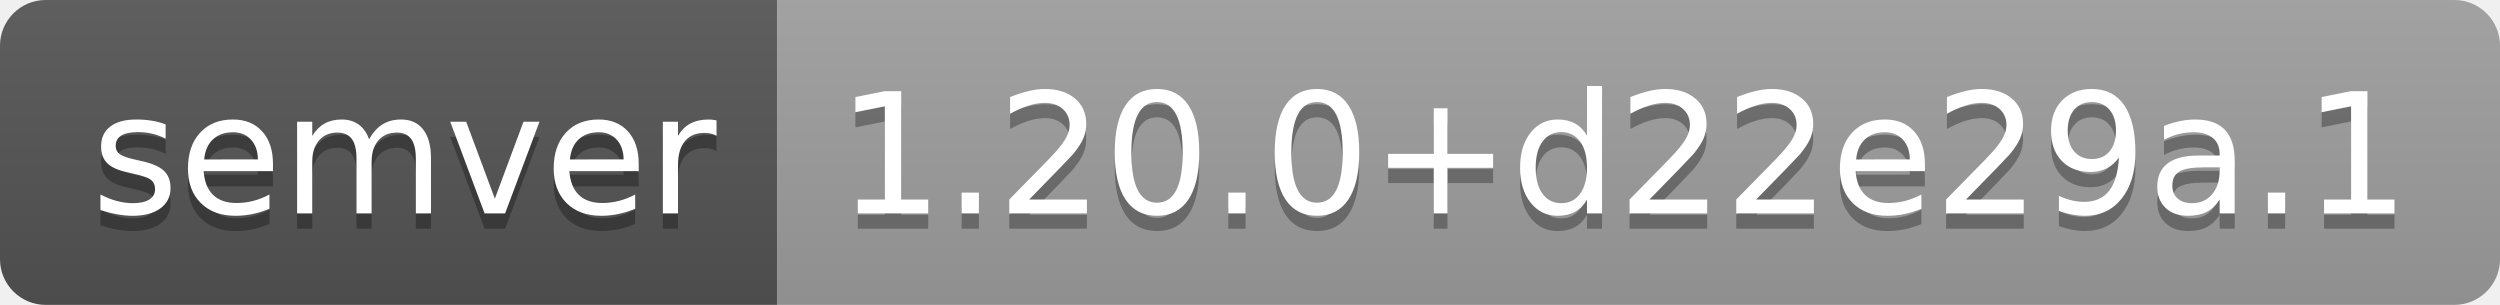
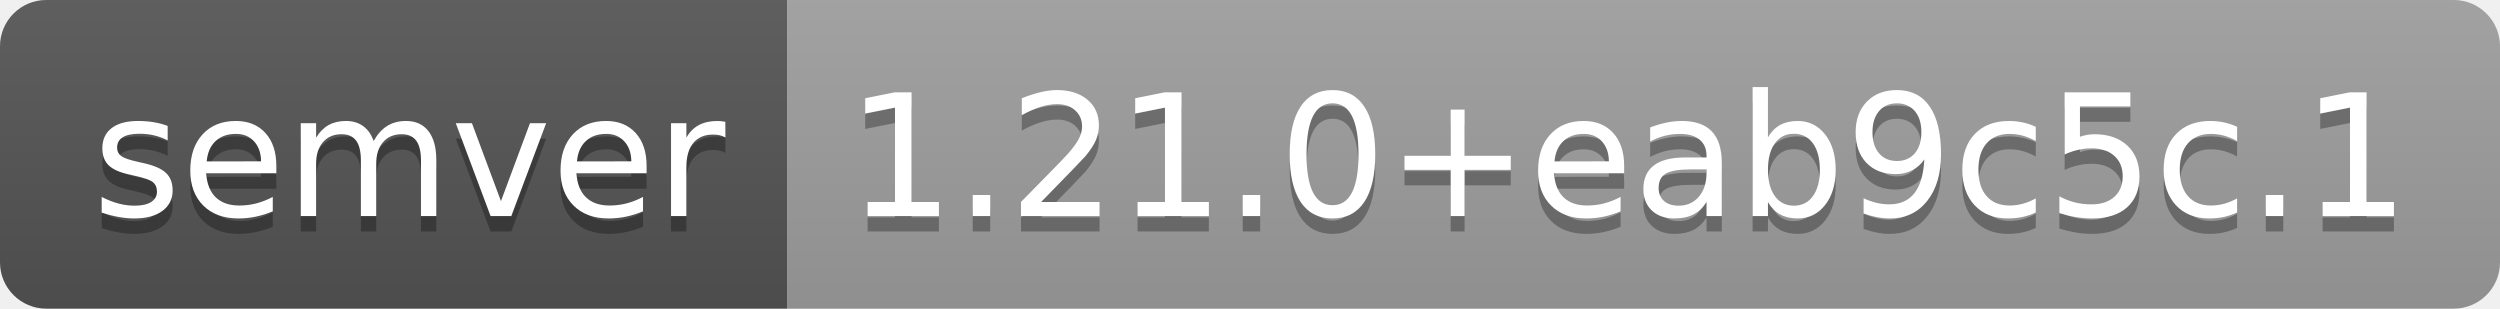
- <svg xmlns="http://www.w3.org/2000/svg" width="164" height="20" role="img" aria-label="semver: 1.20.0+d22e29a.1">
+ <svg xmlns="http://www.w3.org/2000/svg" width="162" height="20" role="img" aria-label="semver: 1.21.0+eab9c5c.1">
  <linearGradient id="s" x2="0" y2="100%">
    <stop offset="0" stop-color="#bbb" stop-opacity=".1" />
    <stop offset="1" stop-opacity=".1" />
  </linearGradient>
  <clipPath id="r">
-     <rect width="164" height="20" rx="3" fill="#fff" />
+     <rect width="162" height="20" rx="3" fill="#fff" />
  </clipPath>
  <g clip-path="url(#r)">
    <rect width="51" height="20" fill="#555" />
-     <rect x="51" width="113" height="20" fill="#9f9f9f" />
-     <rect width="164" height="20" fill="url(#s)" />
+     <rect x="51" width="111" height="20" fill="#9f9f9f" />
+     <rect width="162" height="20" fill="url(#s)" />
  </g>
  <g fill="#fff" text-anchor="middle" font-family="Verdana,Geneva,DejaVu Sans,sans-serif" text-rendering="geometricPrecision" font-size="110">
    <text aria-hidden="true" x="265" y="150" fill="#010101" fill-opacity=".3" transform="scale(.1)" textLength="410">semver</text>
    <text x="265" y="140" transform="scale(.1)" fill="#fff" textLength="410">semver</text>
-     <text aria-hidden="true" x="1065" y="150" fill="#010101" fill-opacity=".3" transform="scale(.1)" textLength="1030">1.20.0+d22e29a.1</text>
-     <text x="1065" y="140" transform="scale(.1)" fill="#fff" textLength="1030">1.20.0+d22e29a.1</text>
+     <text aria-hidden="true" x="1055" y="150" fill="#010101" fill-opacity=".3" transform="scale(.1)" textLength="1010">1.21.0+eab9c5c.1</text>
+     <text x="1055" y="140" transform="scale(.1)" fill="#fff" textLength="1010">1.21.0+eab9c5c.1</text>
  </g>
</svg>
